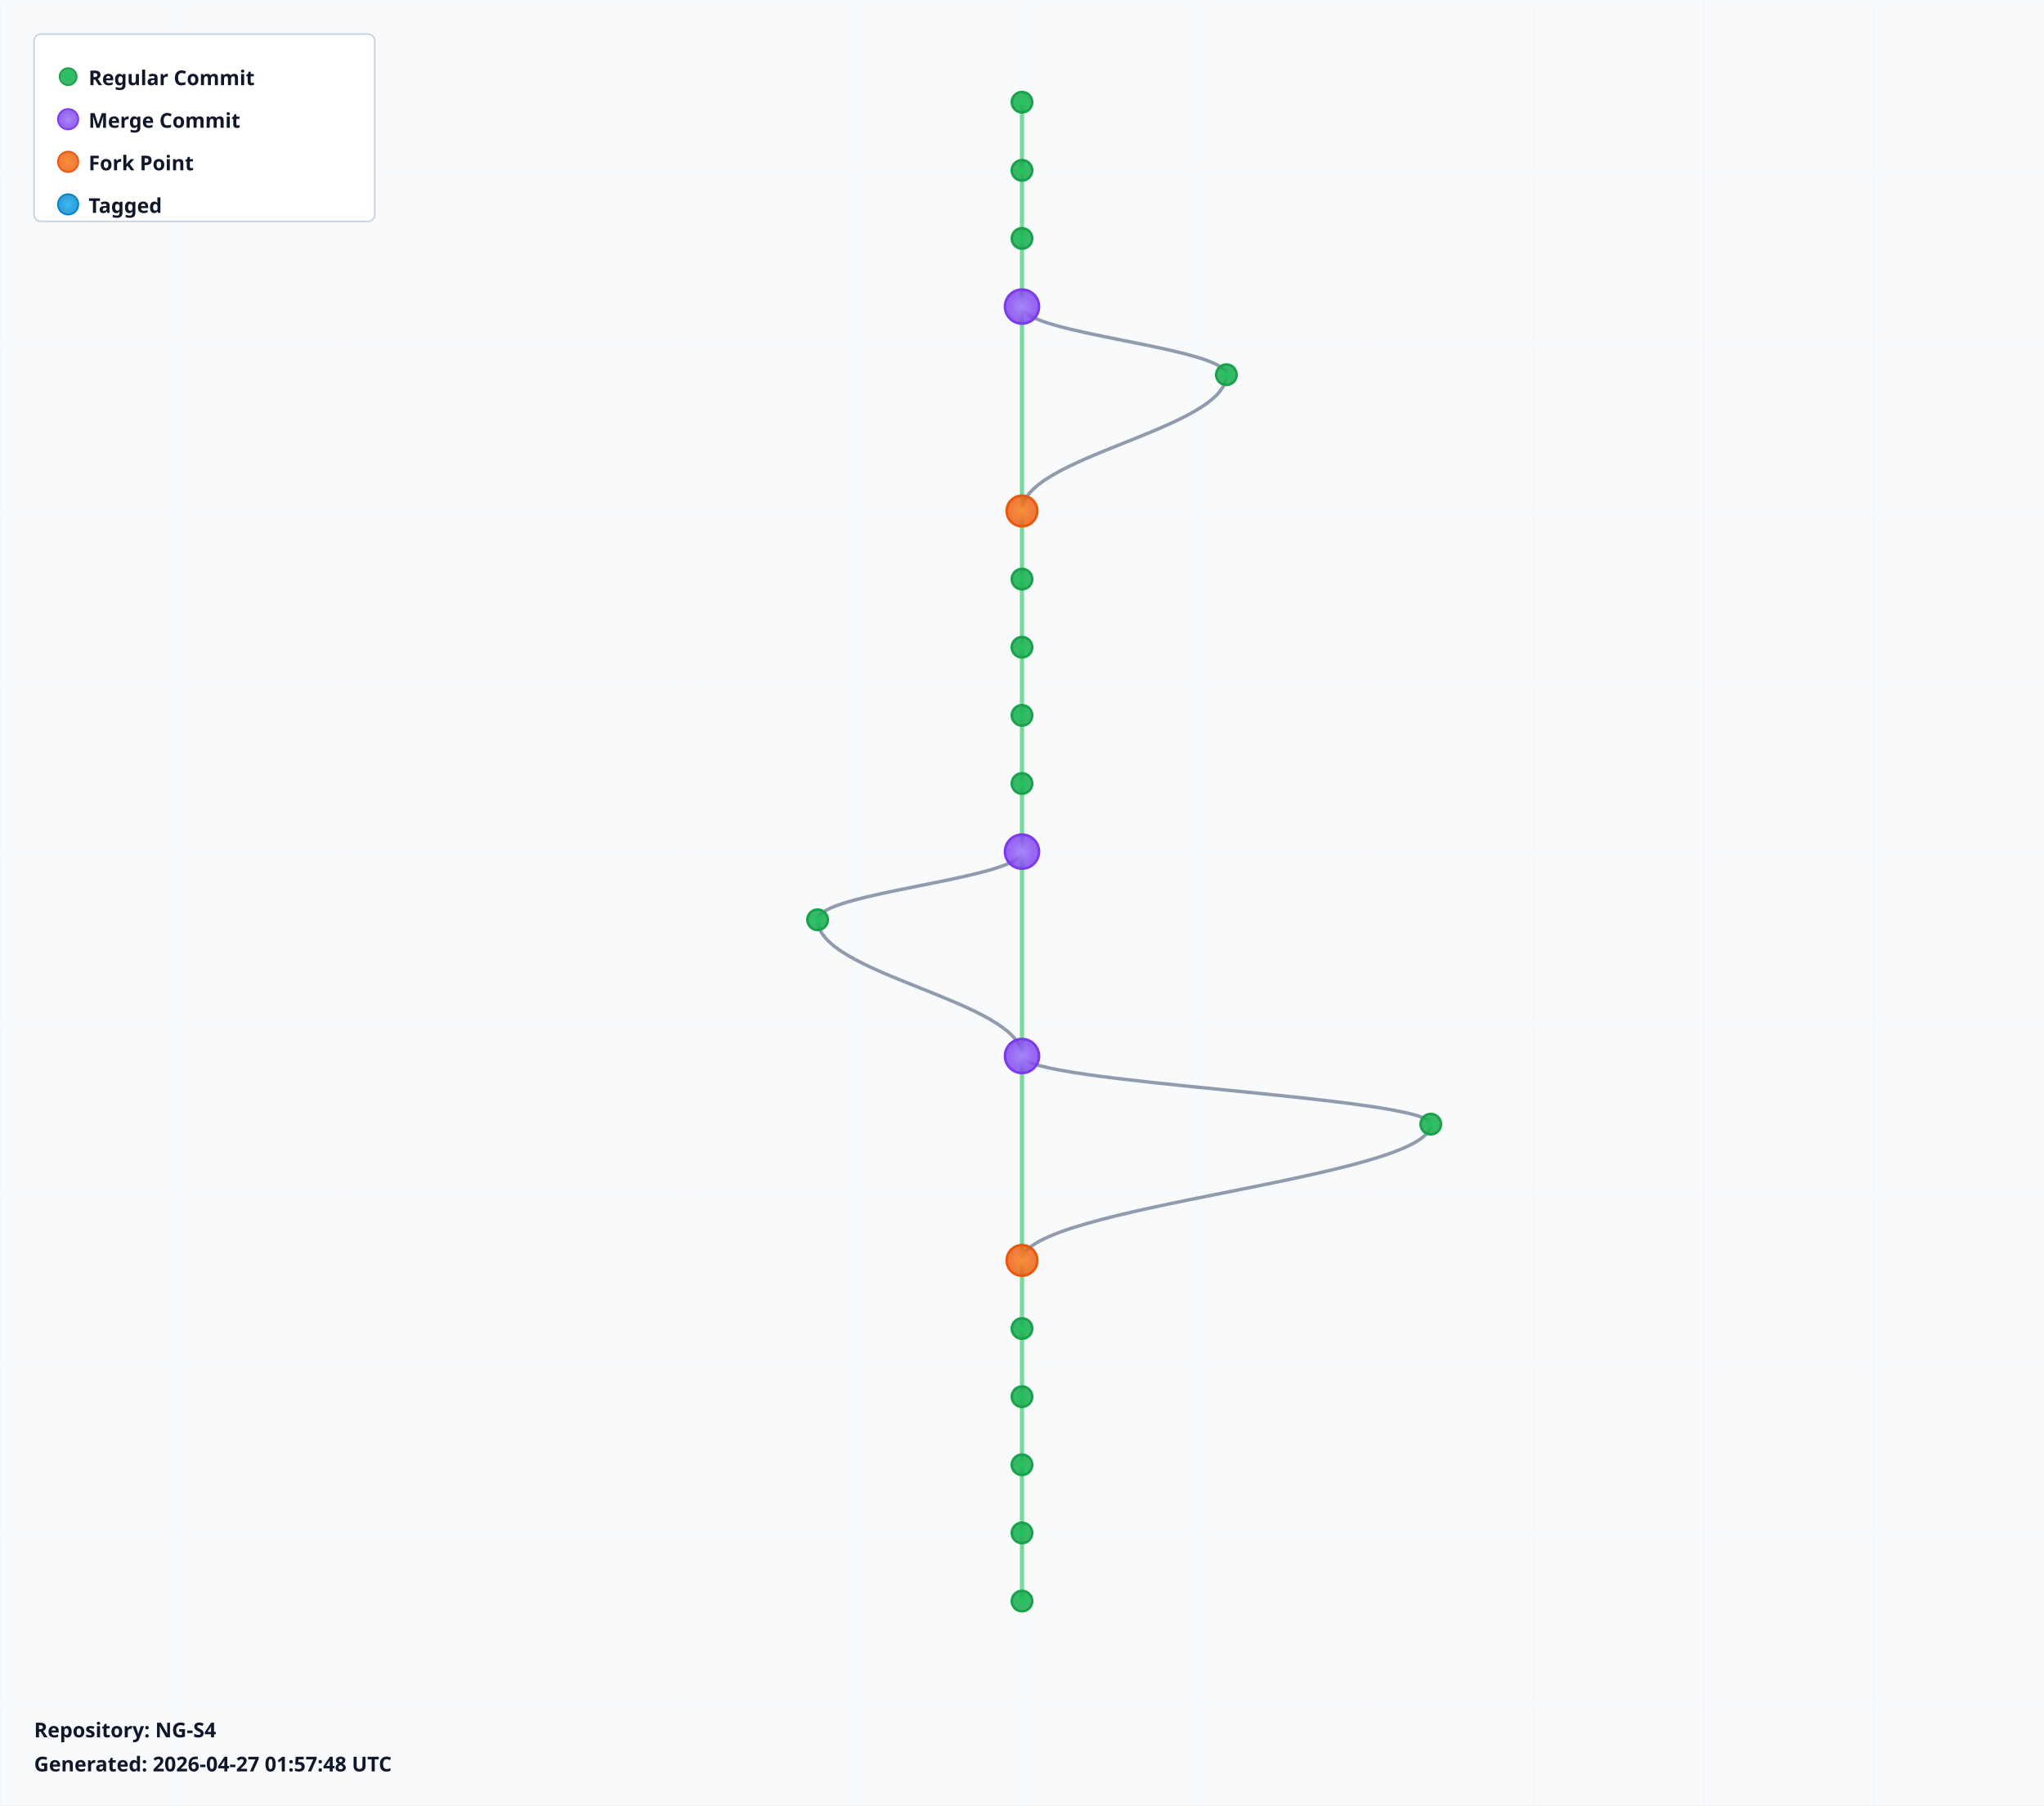
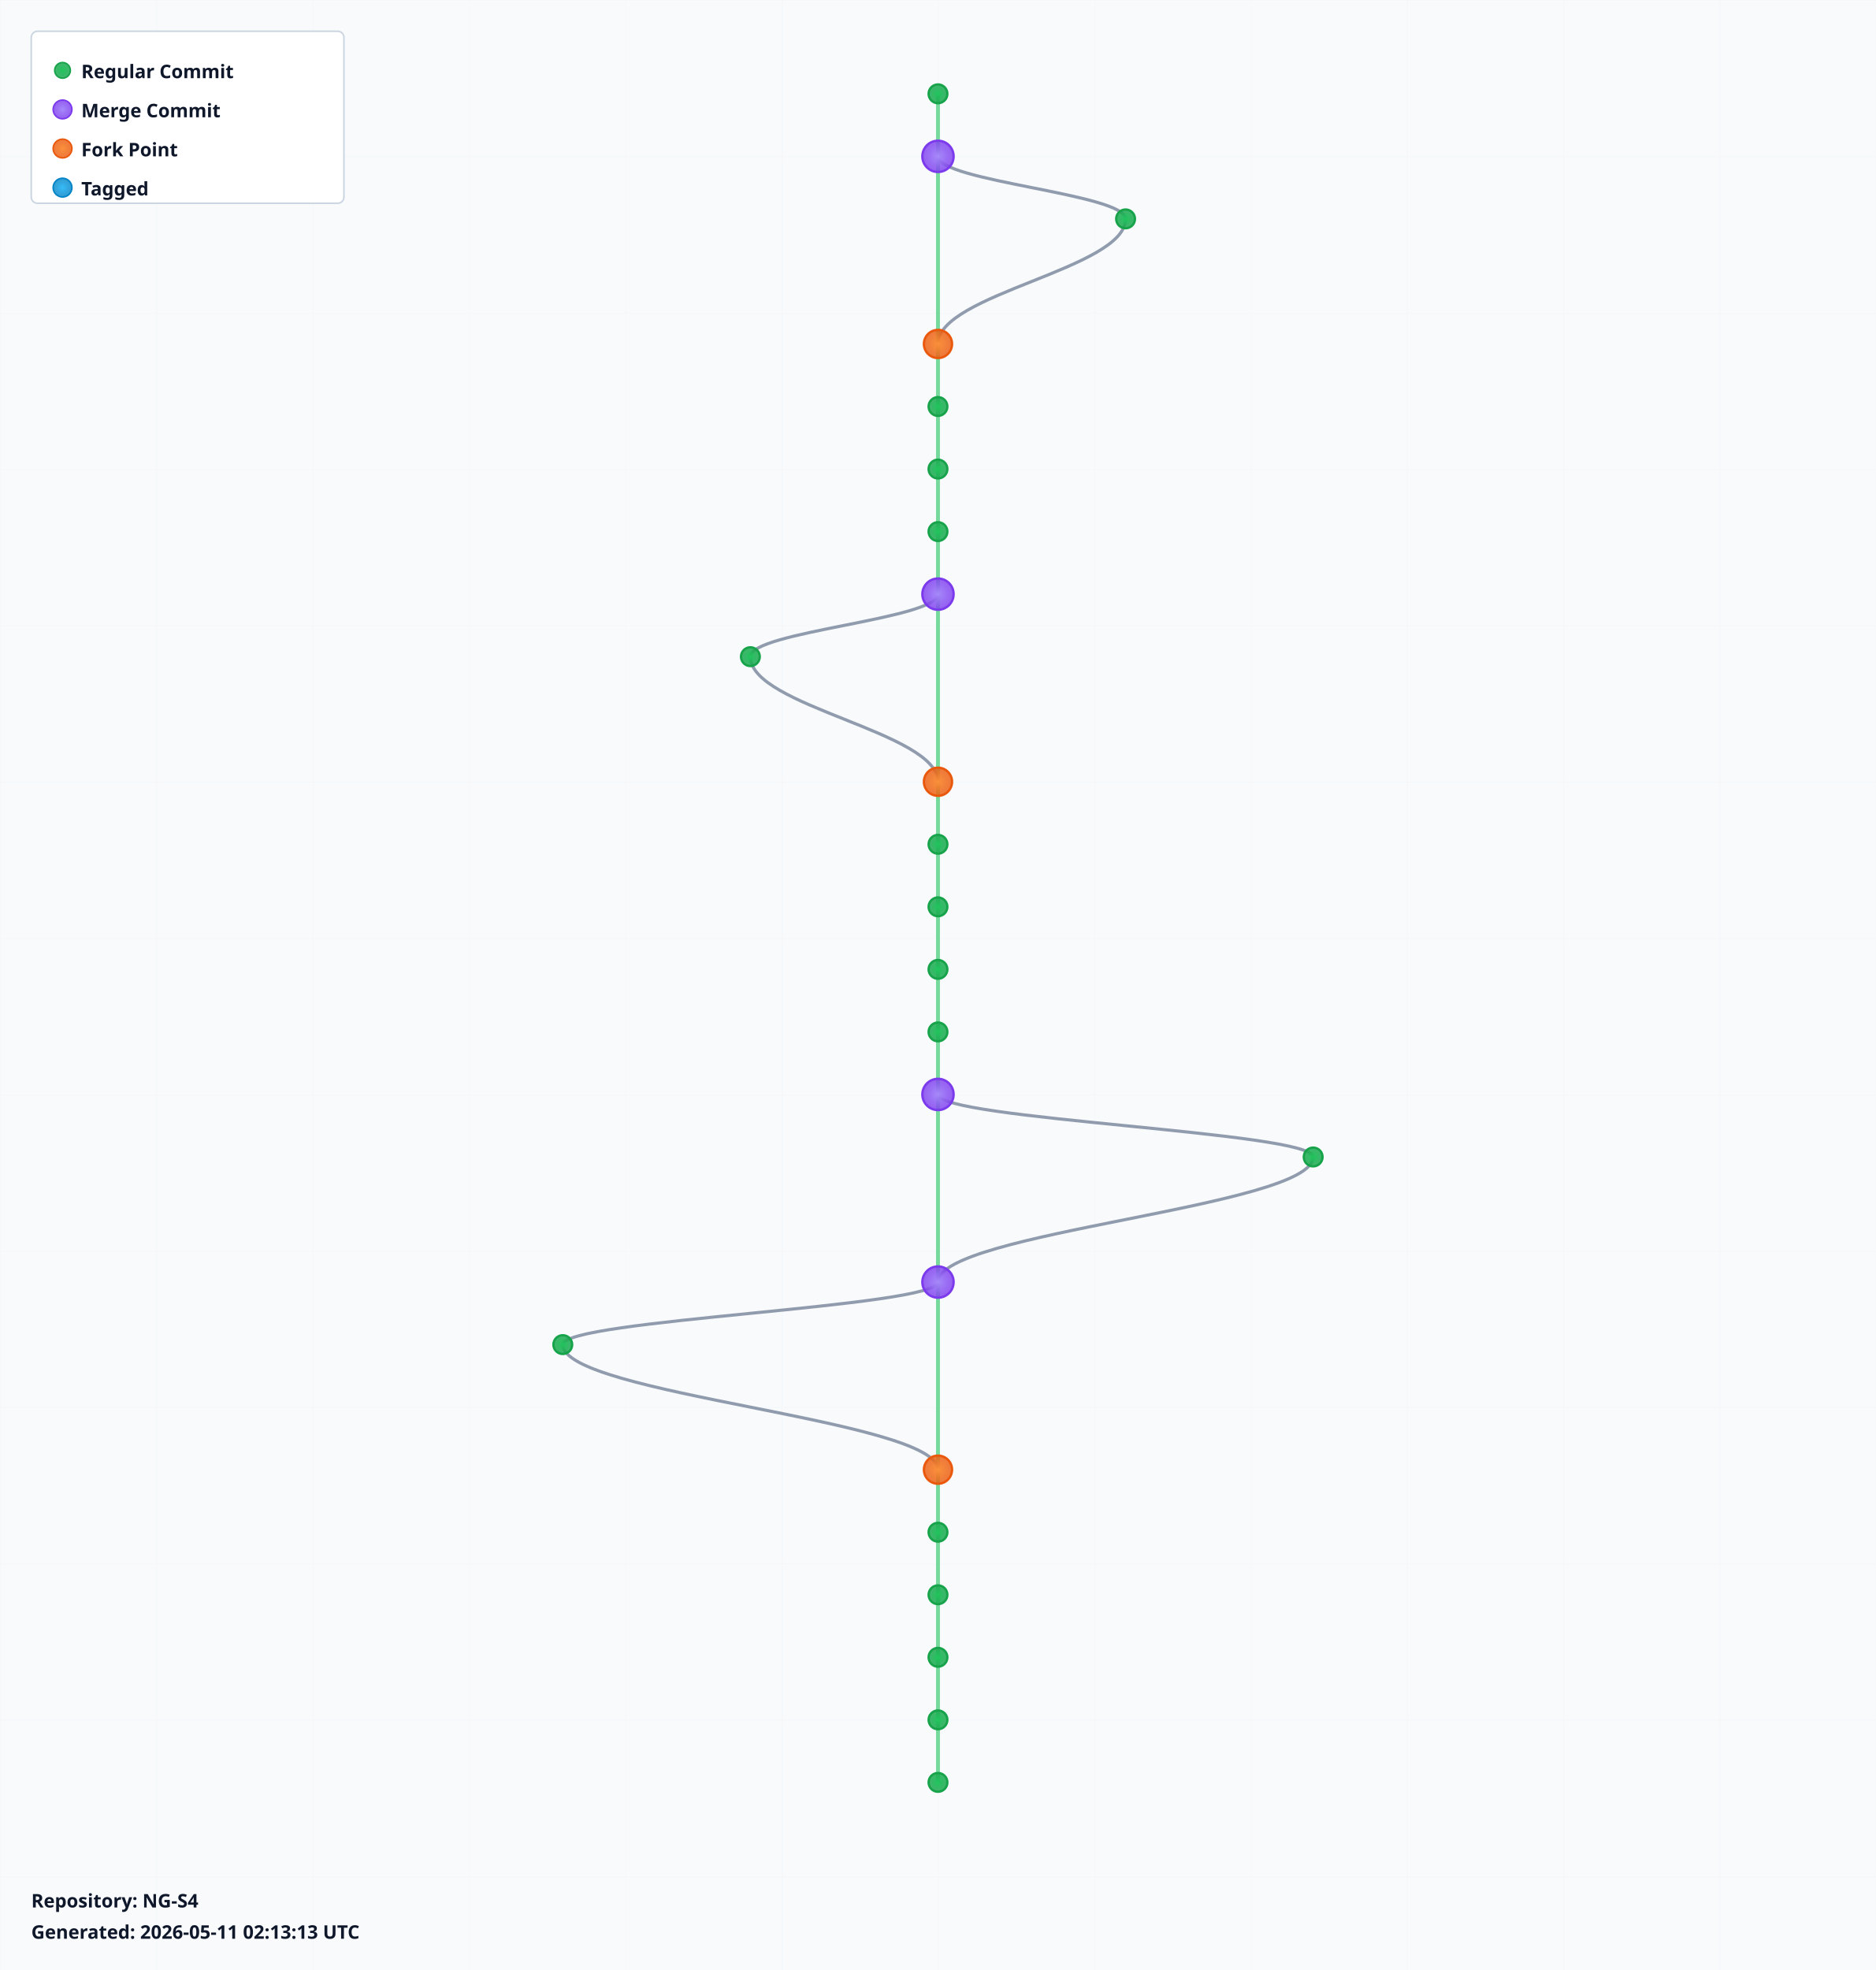
- <svg xmlns="http://www.w3.org/2000/svg" width="1200" height="1060" viewBox="0 0 1200 1060">
+ <svg xmlns="http://www.w3.org/2000/svg" width="1200" height="1260" viewBox="0 0 1200 1260">
  <defs>
    <radialGradient id="leafGradient">
      <stop offset="0%" style="stop-color:#22c55e;stop-opacity:1" />
      <stop offset="100%" style="stop-color:#16a34a;stop-opacity:0.8" />
    </radialGradient>
    <radialGradient id="mergeGradient">
      <stop offset="0%" style="stop-color:#a78bfa;stop-opacity:1" />
      <stop offset="100%" style="stop-color:#7c3aed;stop-opacity:0.8" />
    </radialGradient>
    <radialGradient id="forkGradient">
      <stop offset="0%" style="stop-color:#fb923c;stop-opacity:1" />
      <stop offset="100%" style="stop-color:#ea580c;stop-opacity:0.8" />
    </radialGradient>
    <radialGradient id="tagGradient">
      <stop offset="0%" style="stop-color:#38bdf8;stop-opacity:1" />
      <stop offset="100%" style="stop-color:#0284c7;stop-opacity:0.8" />
    </radialGradient>
    <style>
      .branch-line { stroke: #64748b; stroke-width: 2; fill: none; opacity: 0.7; }
      .trunk-line { stroke: #22c55e; stroke-width: 2.5; fill: none; opacity: 0.6; }
      .commit-leaf { cursor: pointer; }
      .commit-leaf:hover { filter: brightness(1.5); }
      .branch-label { font-family: sans-serif; font-size: 12px; font-weight: bold; fill: #0f172a; }
    </style>
  </defs>
-   <rect width="1200" height="1060" fill="#f8fafc" />
+   <rect width="1200" height="1260" fill="#f8fafc" />
  <defs>
    <pattern id="grid" width="100" height="100" patternUnits="userSpaceOnUse">
      <path d="M 100 0 L 0 0 0 100" fill="none" stroke="#e2e8f0" stroke-width="0.5" opacity="0.3" />
    </pattern>
  </defs>
-   <rect width="1200" height="1060" fill="url(#grid)" />
+   <rect width="1200" height="1260" fill="url(#grid)" />
  <g id="branches">
    <line class="trunk-line" x1="600" y1="60" x2="600" y2="100" />
-     <line class="trunk-line" x1="600" y1="100" x2="600" y2="140" />
-     <line class="trunk-line" x1="600" y1="140" x2="600" y2="180" />
-     <line class="trunk-line" x1="600" y1="180" x2="600" y2="300" />
-     <path class="branch-line" d="M 600 180 C 600 196, 720 204, 720 220" />
-     <path class="branch-line" d="M 720 220 C 720 252, 600 268, 600 300" />
+     <line class="trunk-line" x1="600" y1="100" x2="600" y2="220" />
+     <path class="branch-line" d="M 600 100 C 600 116, 720 124, 720 140" />
+     <path class="branch-line" d="M 720 140 C 720 172, 600 188, 600 220" />
+     <line class="trunk-line" x1="600" y1="220" x2="600" y2="260" />
+     <line class="trunk-line" x1="600" y1="260" x2="600" y2="300" />
    <line class="trunk-line" x1="600" y1="300" x2="600" y2="340" />
    <line class="trunk-line" x1="600" y1="340" x2="600" y2="380" />
-     <line class="trunk-line" x1="600" y1="380" x2="600" y2="420" />
-     <line class="trunk-line" x1="600" y1="420" x2="600" y2="460" />
-     <line class="trunk-line" x1="600" y1="460" x2="600" y2="500" />
-     <line class="trunk-line" x1="600" y1="500" x2="600" y2="620" />
-     <path class="branch-line" d="M 600 500 C 600 516, 480 524, 480 540" />
-     <path class="branch-line" d="M 480 540 C 480 572, 600 588, 600 620" />
-     <line class="trunk-line" x1="600" y1="620" x2="600" y2="740" />
-     <path class="branch-line" d="M 600 620 C 600 636, 840 644, 840 660" />
-     <path class="branch-line" d="M 840 660 C 840 692, 600 708, 600 740" />
-     <line class="trunk-line" x1="600" y1="740" x2="600" y2="780" />
-     <line class="trunk-line" x1="600" y1="780" x2="600" y2="820" />
-     <line class="trunk-line" x1="600" y1="820" x2="600" y2="860" />
-     <line class="trunk-line" x1="600" y1="860" x2="600" y2="900" />
-     <line class="trunk-line" x1="600" y1="900" x2="600" y2="940" />
+     <line class="trunk-line" x1="600" y1="380" x2="600" y2="500" />
+     <path class="branch-line" d="M 600 380 C 600 396, 480 404, 480 420" />
+     <path class="branch-line" d="M 480 420 C 480 452, 600 468, 600 500" />
+     <line class="trunk-line" x1="600" y1="500" x2="600" y2="540" />
+     <line class="trunk-line" x1="600" y1="540" x2="600" y2="580" />
+     <line class="trunk-line" x1="600" y1="580" x2="600" y2="620" />
+     <line class="trunk-line" x1="600" y1="620" x2="600" y2="660" />
+     <line class="trunk-line" x1="600" y1="660" x2="600" y2="700" />
+     <line class="trunk-line" x1="600" y1="700" x2="600" y2="820" />
+     <path class="branch-line" d="M 600 700 C 600 716, 840 724, 840 740" />
+     <path class="branch-line" d="M 840 740 C 840 772, 600 788, 600 820" />
+     <line class="trunk-line" x1="600" y1="820" x2="600" y2="940" />
+     <path class="branch-line" d="M 600 820 C 600 836, 360 844, 360 860" />
+     <path class="branch-line" d="M 360 860 C 360 892, 600 908, 600 940" />
+     <line class="trunk-line" x1="600" y1="940" x2="600" y2="980" />
+     <line class="trunk-line" x1="600" y1="980" x2="600" y2="1020" />
+     <line class="trunk-line" x1="600" y1="1020" x2="600" y2="1060" />
+     <line class="trunk-line" x1="600" y1="1060" x2="600" y2="1100" />
+     <line class="trunk-line" x1="600" y1="1100" x2="600" y2="1140" />
  </g>
  <g id="commits">
    <circle class="commit-leaf" cx="600" cy="60" r="6" fill="url(#leafGradient)" stroke="#16a34a" stroke-width="1.5" />
-     <circle class="commit-leaf" cx="600" cy="100" r="6" fill="url(#leafGradient)" stroke="#16a34a" stroke-width="1.5" />
-     <circle class="commit-leaf" cx="600" cy="140" r="6" fill="url(#leafGradient)" stroke="#16a34a" stroke-width="1.5" />
-     <circle class="commit-leaf" cx="600" cy="180" r="10" fill="url(#mergeGradient)" stroke="#7c3aed" stroke-width="1.5" />
-     <circle class="commit-leaf" cx="720" cy="220" r="6" fill="url(#leafGradient)" stroke="#16a34a" stroke-width="1.5" />
-     <circle class="commit-leaf" cx="600" cy="300" r="9" fill="url(#forkGradient)" stroke="#ea580c" stroke-width="1.5" />
+     <circle class="commit-leaf" cx="600" cy="100" r="10" fill="url(#mergeGradient)" stroke="#7c3aed" stroke-width="1.5" />
+     <circle class="commit-leaf" cx="720" cy="140" r="6" fill="url(#leafGradient)" stroke="#16a34a" stroke-width="1.5" />
+     <circle class="commit-leaf" cx="600" cy="220" r="9" fill="url(#forkGradient)" stroke="#ea580c" stroke-width="1.5" />
+     <circle class="commit-leaf" cx="600" cy="260" r="6" fill="url(#leafGradient)" stroke="#16a34a" stroke-width="1.5" />
+     <circle class="commit-leaf" cx="600" cy="300" r="6" fill="url(#leafGradient)" stroke="#16a34a" stroke-width="1.5" />
    <circle class="commit-leaf" cx="600" cy="340" r="6" fill="url(#leafGradient)" stroke="#16a34a" stroke-width="1.5" />
-     <circle class="commit-leaf" cx="600" cy="380" r="6" fill="url(#leafGradient)" stroke="#16a34a" stroke-width="1.5" />
-     <circle class="commit-leaf" cx="600" cy="420" r="6" fill="url(#leafGradient)" stroke="#16a34a" stroke-width="1.5" />
-     <circle class="commit-leaf" cx="600" cy="460" r="6" fill="url(#leafGradient)" stroke="#16a34a" stroke-width="1.5" />
-     <circle class="commit-leaf" cx="600" cy="500" r="10" fill="url(#mergeGradient)" stroke="#7c3aed" stroke-width="1.5" />
-     <circle class="commit-leaf" cx="480" cy="540" r="6" fill="url(#leafGradient)" stroke="#16a34a" stroke-width="1.5" />
-     <circle class="commit-leaf" cx="600" cy="620" r="10" fill="url(#mergeGradient)" stroke="#7c3aed" stroke-width="1.5" />
-     <circle class="commit-leaf" cx="840" cy="660" r="6" fill="url(#leafGradient)" stroke="#16a34a" stroke-width="1.5" />
-     <circle class="commit-leaf" cx="600" cy="740" r="9" fill="url(#forkGradient)" stroke="#ea580c" stroke-width="1.5" />
-     <circle class="commit-leaf" cx="600" cy="780" r="6" fill="url(#leafGradient)" stroke="#16a34a" stroke-width="1.5" />
-     <circle class="commit-leaf" cx="600" cy="820" r="6" fill="url(#leafGradient)" stroke="#16a34a" stroke-width="1.5" />
-     <circle class="commit-leaf" cx="600" cy="860" r="6" fill="url(#leafGradient)" stroke="#16a34a" stroke-width="1.5" />
-     <circle class="commit-leaf" cx="600" cy="900" r="6" fill="url(#leafGradient)" stroke="#16a34a" stroke-width="1.5" />
-     <circle class="commit-leaf" cx="600" cy="940" r="6" fill="url(#leafGradient)" stroke="#16a34a" stroke-width="1.5" />
+     <circle class="commit-leaf" cx="600" cy="380" r="10" fill="url(#mergeGradient)" stroke="#7c3aed" stroke-width="1.5" />
+     <circle class="commit-leaf" cx="480" cy="420" r="6" fill="url(#leafGradient)" stroke="#16a34a" stroke-width="1.5" />
+     <circle class="commit-leaf" cx="600" cy="500" r="9" fill="url(#forkGradient)" stroke="#ea580c" stroke-width="1.5" />
+     <circle class="commit-leaf" cx="600" cy="540" r="6" fill="url(#leafGradient)" stroke="#16a34a" stroke-width="1.5" />
+     <circle class="commit-leaf" cx="600" cy="580" r="6" fill="url(#leafGradient)" stroke="#16a34a" stroke-width="1.5" />
+     <circle class="commit-leaf" cx="600" cy="620" r="6" fill="url(#leafGradient)" stroke="#16a34a" stroke-width="1.5" />
+     <circle class="commit-leaf" cx="600" cy="660" r="6" fill="url(#leafGradient)" stroke="#16a34a" stroke-width="1.5" />
+     <circle class="commit-leaf" cx="600" cy="700" r="10" fill="url(#mergeGradient)" stroke="#7c3aed" stroke-width="1.5" />
+     <circle class="commit-leaf" cx="840" cy="740" r="6" fill="url(#leafGradient)" stroke="#16a34a" stroke-width="1.5" />
+     <circle class="commit-leaf" cx="600" cy="820" r="10" fill="url(#mergeGradient)" stroke="#7c3aed" stroke-width="1.5" />
+     <circle class="commit-leaf" cx="360" cy="860" r="6" fill="url(#leafGradient)" stroke="#16a34a" stroke-width="1.5" />
+     <circle class="commit-leaf" cx="600" cy="940" r="9" fill="url(#forkGradient)" stroke="#ea580c" stroke-width="1.5" />
+     <circle class="commit-leaf" cx="600" cy="980" r="6" fill="url(#leafGradient)" stroke="#16a34a" stroke-width="1.5" />
+     <circle class="commit-leaf" cx="600" cy="1020" r="6" fill="url(#leafGradient)" stroke="#16a34a" stroke-width="1.5" />
+     <circle class="commit-leaf" cx="600" cy="1060" r="6" fill="url(#leafGradient)" stroke="#16a34a" stroke-width="1.5" />
+     <circle class="commit-leaf" cx="600" cy="1100" r="6" fill="url(#leafGradient)" stroke="#16a34a" stroke-width="1.5" />
+     <circle class="commit-leaf" cx="600" cy="1140" r="6" fill="url(#leafGradient)" stroke="#16a34a" stroke-width="1.5" />
  </g>
  <g id="legend" transform="translate(20, 20)">
    <rect width="200" height="110" fill="white" stroke="#cbd5e1" stroke-width="1" rx="4" />
    <circle cx="20" cy="25" r="5" fill="url(#leafGradient)" stroke="#16a34a" />
    <text x="32" y="30" class="branch-label" font-size="12">Regular Commit</text>
    <circle cx="20" cy="50" r="6" fill="url(#mergeGradient)" stroke="#7c3aed" />
    <text x="32" y="55" class="branch-label" font-size="12">Merge Commit</text>
    <circle cx="20" cy="75" r="6" fill="url(#forkGradient)" stroke="#ea580c" />
    <text x="32" y="80" class="branch-label" font-size="12">Fork Point</text>
    <circle cx="20" cy="100" r="6" fill="url(#tagGradient)" stroke="#0284c7" />
    <text x="32" y="105" class="branch-label" font-size="12">Tagged</text>
  </g>
-   <g id="info" transform="translate(20, 1020)">
+   <g id="info" transform="translate(20, 1220)">
    <text x="0" y="0" class="branch-label" font-size="12" fill="#666">
      Repository: NG-S4
    </text>
    <text x="0" y="20" class="branch-label" font-size="10" fill="#999">
-       Generated: 2026-04-27 01:57:48 UTC
+       Generated: 2026-05-11 02:13:13 UTC
    </text>
  </g>
</svg>
